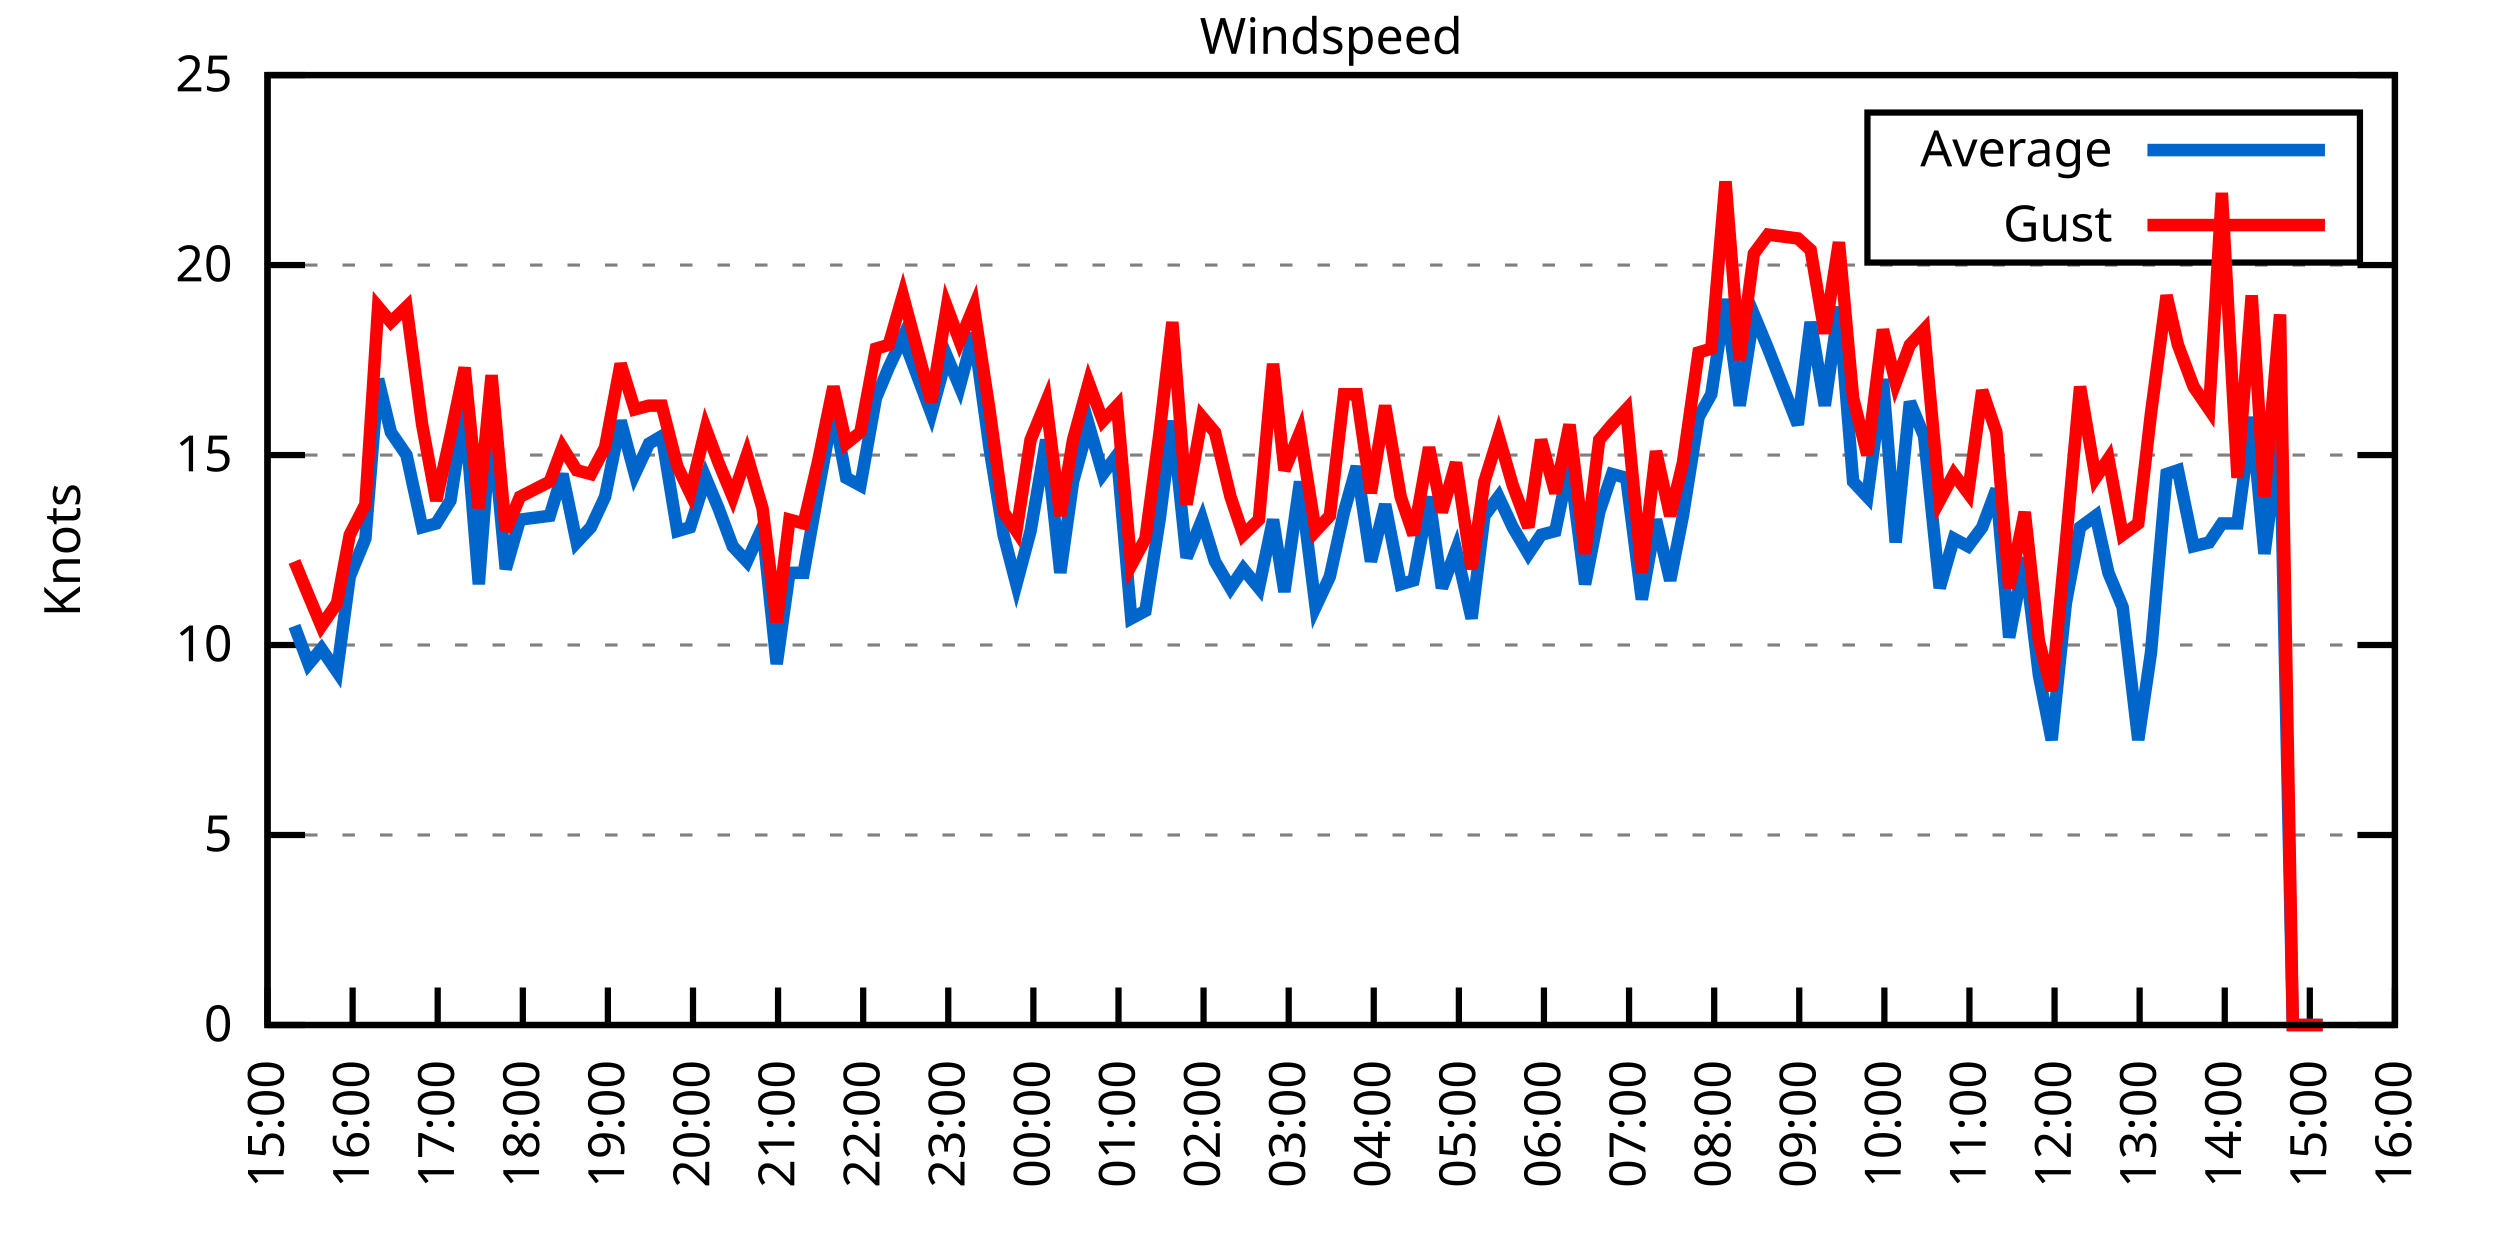
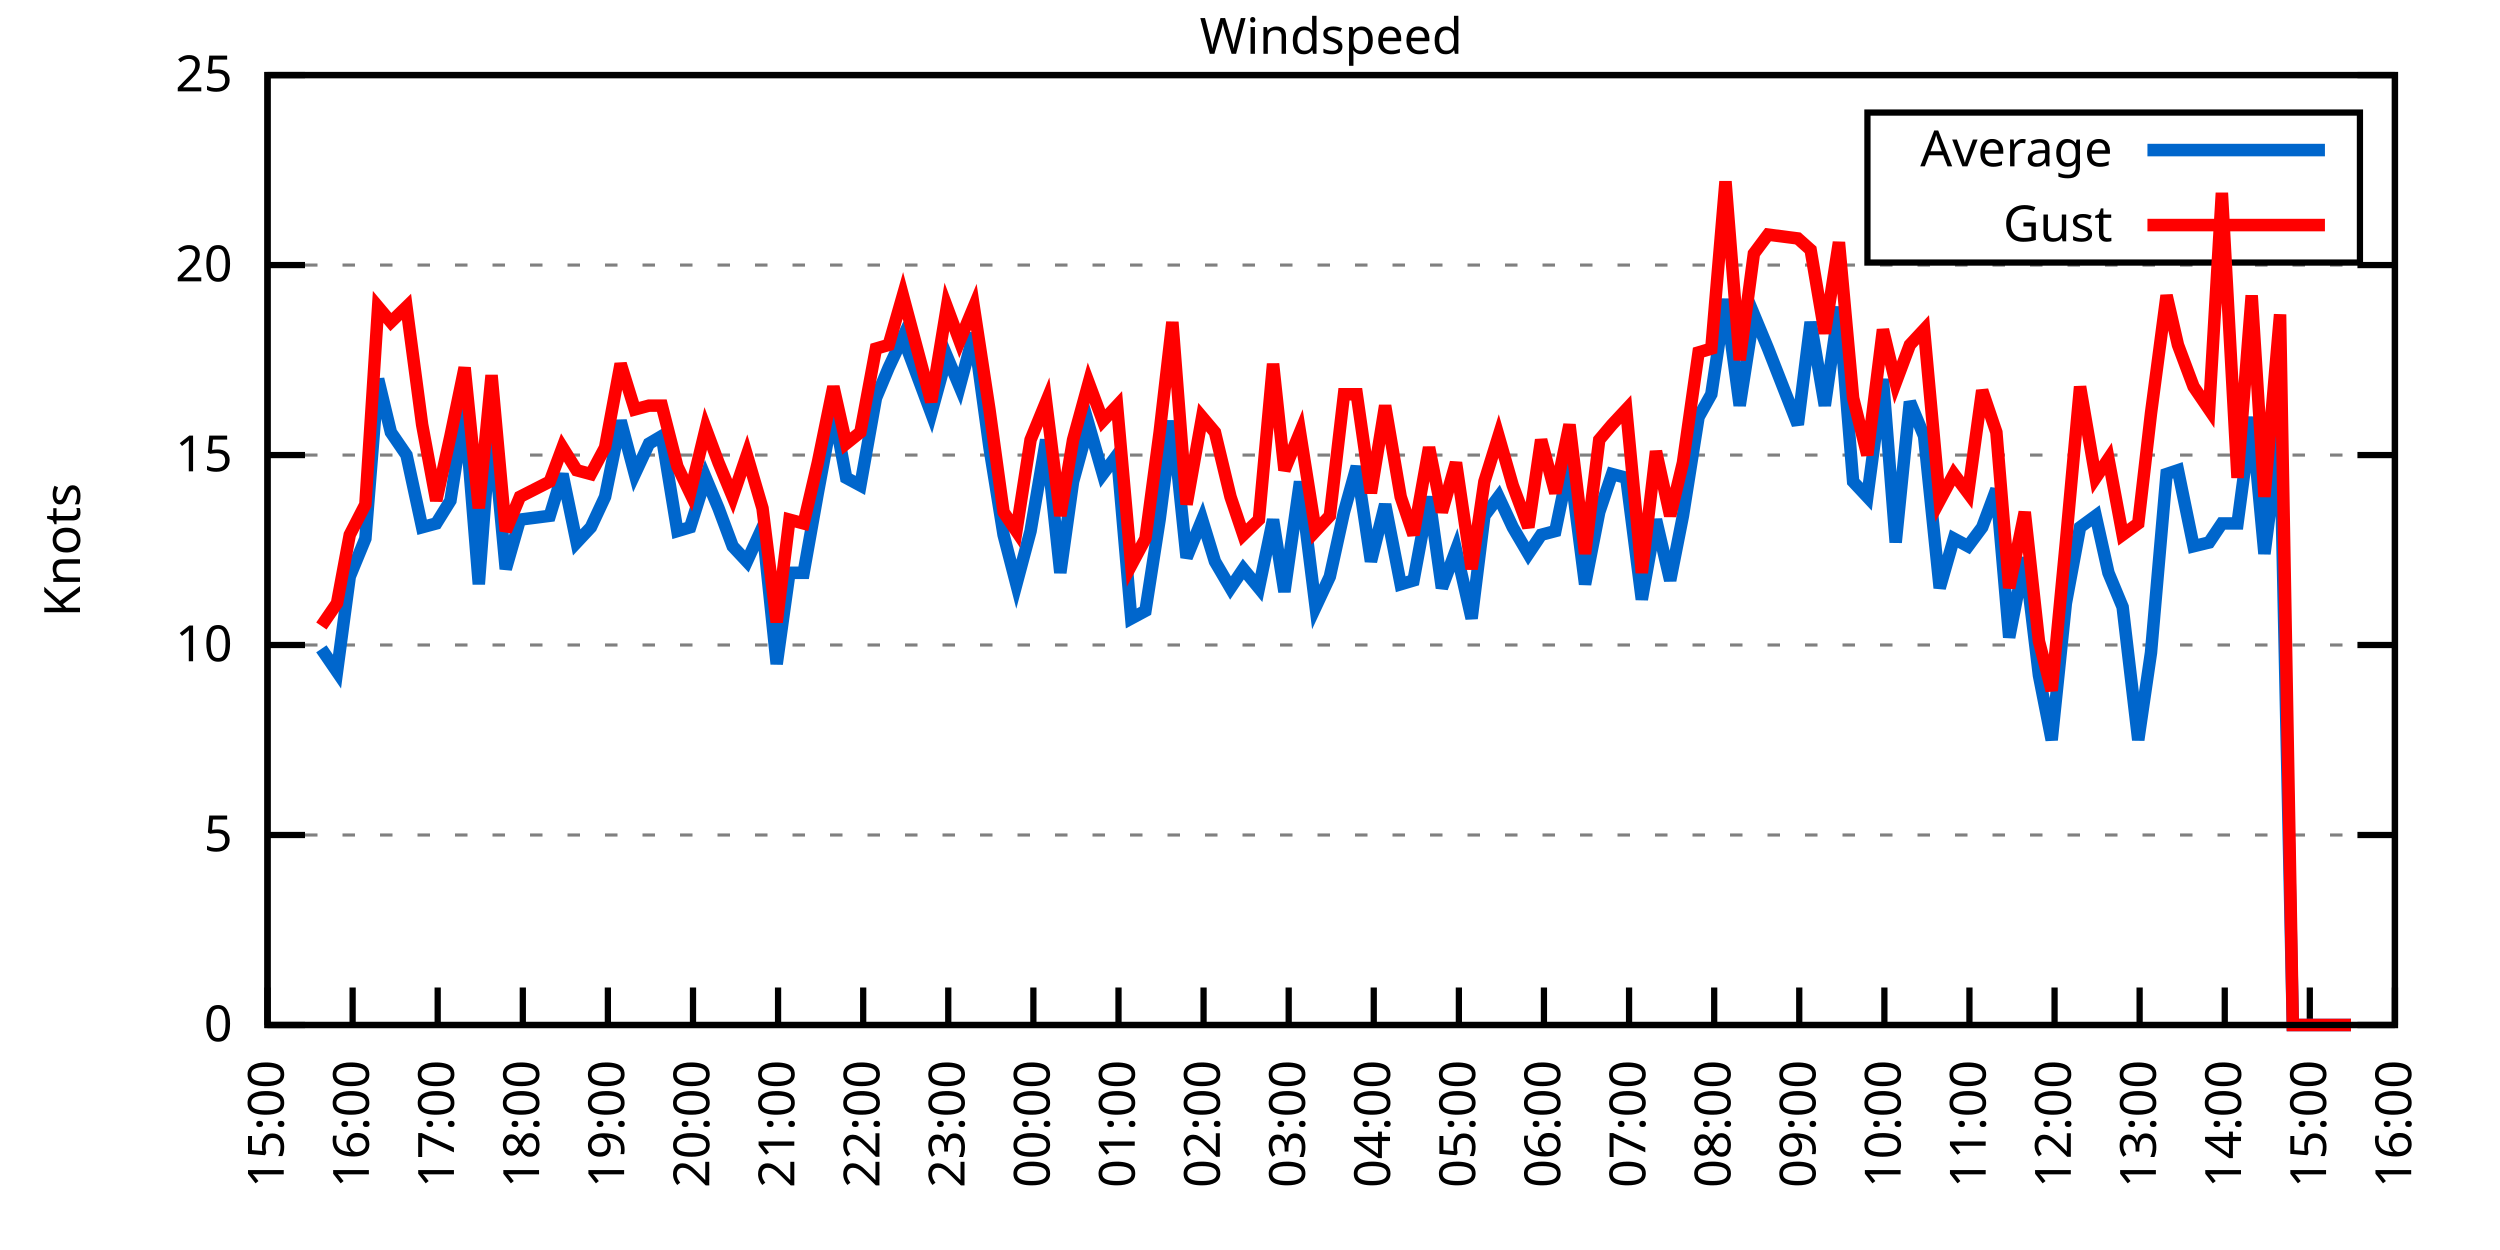
<svg xmlns="http://www.w3.org/2000/svg" xmlns:xlink="http://www.w3.org/1999/xlink" width="400" height="200" viewBox="0 0 400 200">
  <g id="gnuplot_canvas">
    <rect x="0" y="0" width="400" height="200" fill="none" />
    <defs>
      <circle id="gpDot" r="0.5" stroke-width="0.5" stroke="currentColor" />
      <path id="gpPt0" stroke-width="0.333" stroke="currentColor" d="M-1,0 h2 M0,-1 v2" />
      <path id="gpPt1" stroke-width="0.333" stroke="currentColor" d="M-1,-1 L1,1 M1,-1 L-1,1" />
      <path id="gpPt2" stroke-width="0.333" stroke="currentColor" d="M-1,0 L1,0 M0,-1 L0,1 M-1,-1 L1,1 M-1,1 L1,-1" />
      <rect id="gpPt3" stroke-width="0.333" stroke="currentColor" x="-1" y="-1" width="2" height="2" />
      <rect id="gpPt4" stroke-width="0.333" stroke="currentColor" fill="currentColor" x="-1" y="-1" width="2" height="2" />
      <circle id="gpPt5" stroke-width="0.333" stroke="currentColor" cx="0" cy="0" r="1" />
      <use xlink:href="#gpPt5" id="gpPt6" fill="currentColor" stroke="none" />
      <path id="gpPt7" stroke-width="0.333" stroke="currentColor" d="M0,-1.33 L-1.33,0.67 L1.33,0.67 z" />
      <use xlink:href="#gpPt7" id="gpPt8" fill="currentColor" stroke="none" />
      <use xlink:href="#gpPt7" id="gpPt9" stroke="currentColor" transform="rotate(180)" />
      <use xlink:href="#gpPt9" id="gpPt10" fill="currentColor" stroke="none" />
      <use xlink:href="#gpPt3" id="gpPt11" stroke="currentColor" transform="rotate(45)" />
      <use xlink:href="#gpPt11" id="gpPt12" fill="currentColor" stroke="none" />
      <path id="gpPt13" stroke-width="0.333" stroke="currentColor" d="M0,1.330 L1.265,0.411 L0.782,-1.067 L-0.782,-1.076 L-1.265,0.411 z" />
      <use xlink:href="#gpPt13" id="gpPt14" fill="currentColor" stroke="none" />
      <filter id="textbox" filterUnits="objectBoundingBox" x="0" y="0" height="1" width="1">
        <feFlood flood-color="white" flood-opacity="1" result="bgnd" />
        <feComposite in="SourceGraphic" in2="bgnd" operator="atop" />
      </filter>
      <filter id="greybox" filterUnits="objectBoundingBox" x="0" y="0" height="1" width="1">
        <feFlood flood-color="lightgrey" flood-opacity="1" result="grey" />
        <feComposite in="SourceGraphic" in2="grey" operator="atop" />
      </filter>
    </defs>
    <g fill="none" color="white" stroke="currentColor" stroke-width="1.00" stroke-linecap="butt" stroke-linejoin="miter">
</g>
    <g fill="none" color="black" stroke="currentColor" stroke-width="1.00" stroke-linecap="butt" stroke-linejoin="miter">
      <g stroke="none" shape-rendering="crispEdges">
        <polygon fill="rgb(255, 255, 255)" points="42.80,164.00 383.18,164.00 383.18,12.02 42.80,12.02 " />
      </g>
    </g>
    <g fill="none" color="black" stroke="currentColor" stroke-width="1.00" stroke-linecap="butt" stroke-linejoin="miter">
</g>
    <g fill="none" color="black" stroke="black" stroke-width="0.50" stroke-linecap="butt" stroke-linejoin="miter">
</g>
    <g fill="none" color="gray" stroke="currentColor" stroke-width="0.50" stroke-linecap="butt" stroke-linejoin="miter">
      <path stroke="gray" stroke-dasharray="2,4" class="gridline" d="M42.80,164.00 L383.19,164.00  " />
    </g>
    <g fill="none" color="gray" stroke="gray" stroke-width="1.00" stroke-linecap="butt" stroke-linejoin="miter">
</g>
    <g fill="none" color="black" stroke="currentColor" stroke-width="1.00" stroke-linecap="butt" stroke-linejoin="miter">
      <path stroke="black" d="M42.80,164.00 L48.80,164.00 M383.19,164.00 L377.19,164.00  " />
      <g transform="translate(37.20,166.60)" stroke="none" fill="black" font-family="Sans" font-size="8.00" text-anchor="end">
        <text>
          <tspan font-family="Sans"> 0</tspan>
        </text>
      </g>
    </g>
    <g fill="none" color="black" stroke="currentColor" stroke-width="1.00" stroke-linecap="butt" stroke-linejoin="miter">
</g>
    <g fill="none" color="black" stroke="black" stroke-width="0.50" stroke-linecap="butt" stroke-linejoin="miter">
</g>
    <g fill="none" color="gray" stroke="currentColor" stroke-width="0.50" stroke-linecap="butt" stroke-linejoin="miter">
      <path stroke="gray" stroke-dasharray="2,4" class="gridline" d="M42.80,133.60 L383.19,133.60  " />
    </g>
    <g fill="none" color="gray" stroke="gray" stroke-width="1.00" stroke-linecap="butt" stroke-linejoin="miter">
</g>
    <g fill="none" color="black" stroke="currentColor" stroke-width="1.00" stroke-linecap="butt" stroke-linejoin="miter">
      <path stroke="black" d="M42.80,133.60 L48.80,133.60 M383.19,133.60 L377.19,133.60  " />
      <g transform="translate(37.20,136.20)" stroke="none" fill="black" font-family="Sans" font-size="8.00" text-anchor="end">
        <text>
          <tspan font-family="Sans"> 5</tspan>
        </text>
      </g>
    </g>
    <g fill="none" color="black" stroke="currentColor" stroke-width="1.00" stroke-linecap="butt" stroke-linejoin="miter">
</g>
    <g fill="none" color="black" stroke="black" stroke-width="0.50" stroke-linecap="butt" stroke-linejoin="miter">
</g>
    <g fill="none" color="gray" stroke="currentColor" stroke-width="0.50" stroke-linecap="butt" stroke-linejoin="miter">
      <path stroke="gray" stroke-dasharray="2,4" class="gridline" d="M42.80,103.20 L383.19,103.20  " />
    </g>
    <g fill="none" color="gray" stroke="gray" stroke-width="1.00" stroke-linecap="butt" stroke-linejoin="miter">
</g>
    <g fill="none" color="black" stroke="currentColor" stroke-width="1.00" stroke-linecap="butt" stroke-linejoin="miter">
      <path stroke="black" d="M42.80,103.20 L48.80,103.20 M383.19,103.20 L377.19,103.20  " />
      <g transform="translate(37.20,105.80)" stroke="none" fill="black" font-family="Sans" font-size="8.00" text-anchor="end">
        <text>
          <tspan font-family="Sans"> 10</tspan>
        </text>
      </g>
    </g>
    <g fill="none" color="black" stroke="currentColor" stroke-width="1.00" stroke-linecap="butt" stroke-linejoin="miter">
</g>
    <g fill="none" color="black" stroke="black" stroke-width="0.50" stroke-linecap="butt" stroke-linejoin="miter">
</g>
    <g fill="none" color="gray" stroke="currentColor" stroke-width="0.50" stroke-linecap="butt" stroke-linejoin="miter">
      <path stroke="gray" stroke-dasharray="2,4" class="gridline" d="M42.80,72.81 L383.19,72.81  " />
    </g>
    <g fill="none" color="gray" stroke="gray" stroke-width="1.00" stroke-linecap="butt" stroke-linejoin="miter">
</g>
    <g fill="none" color="black" stroke="currentColor" stroke-width="1.00" stroke-linecap="butt" stroke-linejoin="miter">
      <path stroke="black" d="M42.80,72.81 L48.80,72.81 M383.19,72.81 L377.19,72.81  " />
      <g transform="translate(37.20,75.41)" stroke="none" fill="black" font-family="Sans" font-size="8.00" text-anchor="end">
        <text>
          <tspan font-family="Sans"> 15</tspan>
        </text>
      </g>
    </g>
    <g fill="none" color="black" stroke="currentColor" stroke-width="1.00" stroke-linecap="butt" stroke-linejoin="miter">
</g>
    <g fill="none" color="black" stroke="black" stroke-width="0.50" stroke-linecap="butt" stroke-linejoin="miter">
</g>
    <g fill="none" color="gray" stroke="currentColor" stroke-width="0.50" stroke-linecap="butt" stroke-linejoin="miter">
      <path stroke="gray" stroke-dasharray="2,4" class="gridline" d="M42.80,42.41 L383.19,42.41  " />
    </g>
    <g fill="none" color="gray" stroke="gray" stroke-width="1.00" stroke-linecap="butt" stroke-linejoin="miter">
</g>
    <g fill="none" color="black" stroke="currentColor" stroke-width="1.00" stroke-linecap="butt" stroke-linejoin="miter">
      <path stroke="black" d="M42.80,42.41 L48.80,42.41 M383.19,42.41 L377.19,42.41  " />
      <g transform="translate(37.20,45.01)" stroke="none" fill="black" font-family="Sans" font-size="8.00" text-anchor="end">
        <text>
          <tspan font-family="Sans"> 20</tspan>
        </text>
      </g>
    </g>
    <g fill="none" color="black" stroke="currentColor" stroke-width="1.00" stroke-linecap="butt" stroke-linejoin="miter">
</g>
    <g fill="none" color="black" stroke="black" stroke-width="0.50" stroke-linecap="butt" stroke-linejoin="miter">
</g>
    <g fill="none" color="gray" stroke="currentColor" stroke-width="0.50" stroke-linecap="butt" stroke-linejoin="miter">
      <path stroke="gray" stroke-dasharray="2,4" class="gridline" d="M42.80,12.01 L383.19,12.01  " />
    </g>
    <g fill="none" color="gray" stroke="gray" stroke-width="1.00" stroke-linecap="butt" stroke-linejoin="miter">
</g>
    <g fill="none" color="black" stroke="currentColor" stroke-width="1.00" stroke-linecap="butt" stroke-linejoin="miter">
      <path stroke="black" d="M42.80,12.01 L48.80,12.01 M383.19,12.01 L377.19,12.01  " />
      <g transform="translate(37.20,14.61)" stroke="none" fill="black" font-family="Sans" font-size="8.00" text-anchor="end">
        <text>
          <tspan font-family="Sans"> 25</tspan>
        </text>
      </g>
    </g>
    <g fill="none" color="black" stroke="currentColor" stroke-width="1.00" stroke-linecap="butt" stroke-linejoin="miter">
      <path stroke="black" d="M42.80,164.00 L42.80,158.00  " />
      <g transform="translate(45.40,169.60) rotate(270.00)" stroke="none" fill="black" font-family="Sans" font-size="8.00" text-anchor="end">
        <text>
          <tspan font-family="Sans">15:00</tspan>
        </text>
      </g>
    </g>
    <g fill="none" color="black" stroke="currentColor" stroke-width="1.00" stroke-linecap="butt" stroke-linejoin="miter">
      <path stroke="black" d="M56.42,164.00 L56.42,158.00  " />
      <g transform="translate(59.02,169.60) rotate(270.00)" stroke="none" fill="black" font-family="Sans" font-size="8.00" text-anchor="end">
        <text>
          <tspan font-family="Sans">16:00</tspan>
        </text>
      </g>
    </g>
    <g fill="none" color="black" stroke="currentColor" stroke-width="1.00" stroke-linecap="butt" stroke-linejoin="miter">
      <path stroke="black" d="M70.03,164.00 L70.03,158.00  " />
      <g transform="translate(72.63,169.60) rotate(270.00)" stroke="none" fill="black" font-family="Sans" font-size="8.00" text-anchor="end">
        <text>
          <tspan font-family="Sans">17:00</tspan>
        </text>
      </g>
    </g>
    <g fill="none" color="black" stroke="currentColor" stroke-width="1.00" stroke-linecap="butt" stroke-linejoin="miter">
      <path stroke="black" d="M83.65,164.00 L83.65,158.00  " />
      <g transform="translate(86.25,169.60) rotate(270.00)" stroke="none" fill="black" font-family="Sans" font-size="8.00" text-anchor="end">
        <text>
          <tspan font-family="Sans">18:00</tspan>
        </text>
      </g>
    </g>
    <g fill="none" color="black" stroke="currentColor" stroke-width="1.00" stroke-linecap="butt" stroke-linejoin="miter">
      <path stroke="black" d="M97.26,164.00 L97.26,158.00  " />
      <g transform="translate(99.86,169.60) rotate(270.00)" stroke="none" fill="black" font-family="Sans" font-size="8.00" text-anchor="end">
        <text>
          <tspan font-family="Sans">19:00</tspan>
        </text>
      </g>
    </g>
    <g fill="none" color="black" stroke="currentColor" stroke-width="1.00" stroke-linecap="butt" stroke-linejoin="miter">
      <path stroke="black" d="M110.88,164.00 L110.88,158.00  " />
      <g transform="translate(113.48,169.60) rotate(270.00)" stroke="none" fill="black" font-family="Sans" font-size="8.00" text-anchor="end">
        <text>
          <tspan font-family="Sans">20:00</tspan>
        </text>
      </g>
    </g>
    <g fill="none" color="black" stroke="currentColor" stroke-width="1.00" stroke-linecap="butt" stroke-linejoin="miter">
      <path stroke="black" d="M124.49,164.00 L124.49,158.00  " />
      <g transform="translate(127.09,169.60) rotate(270.00)" stroke="none" fill="black" font-family="Sans" font-size="8.00" text-anchor="end">
        <text>
          <tspan font-family="Sans">21:00</tspan>
        </text>
      </g>
    </g>
    <g fill="none" color="black" stroke="currentColor" stroke-width="1.00" stroke-linecap="butt" stroke-linejoin="miter">
      <path stroke="black" d="M138.11,164.00 L138.11,158.00  " />
      <g transform="translate(140.71,169.60) rotate(270.00)" stroke="none" fill="black" font-family="Sans" font-size="8.00" text-anchor="end">
        <text>
          <tspan font-family="Sans">22:00</tspan>
        </text>
      </g>
    </g>
    <g fill="none" color="black" stroke="currentColor" stroke-width="1.00" stroke-linecap="butt" stroke-linejoin="miter">
      <path stroke="black" d="M151.72,164.00 L151.72,158.00  " />
      <g transform="translate(154.32,169.60) rotate(270.00)" stroke="none" fill="black" font-family="Sans" font-size="8.00" text-anchor="end">
        <text>
          <tspan font-family="Sans">23:00</tspan>
        </text>
      </g>
    </g>
    <g fill="none" color="black" stroke="currentColor" stroke-width="1.00" stroke-linecap="butt" stroke-linejoin="miter">
      <path stroke="black" d="M165.34,164.00 L165.34,158.00  " />
      <g transform="translate(167.94,169.60) rotate(270.00)" stroke="none" fill="black" font-family="Sans" font-size="8.00" text-anchor="end">
        <text>
          <tspan font-family="Sans">00:00</tspan>
        </text>
      </g>
    </g>
    <g fill="none" color="black" stroke="currentColor" stroke-width="1.00" stroke-linecap="butt" stroke-linejoin="miter">
      <path stroke="black" d="M178.96,164.00 L178.96,158.00  " />
      <g transform="translate(181.56,169.60) rotate(270.00)" stroke="none" fill="black" font-family="Sans" font-size="8.00" text-anchor="end">
        <text>
          <tspan font-family="Sans">01:00</tspan>
        </text>
      </g>
    </g>
    <g fill="none" color="black" stroke="currentColor" stroke-width="1.00" stroke-linecap="butt" stroke-linejoin="miter">
      <path stroke="black" d="M192.57,164.00 L192.57,158.00  " />
      <g transform="translate(195.17,169.60) rotate(270.00)" stroke="none" fill="black" font-family="Sans" font-size="8.00" text-anchor="end">
        <text>
          <tspan font-family="Sans">02:00</tspan>
        </text>
      </g>
    </g>
    <g fill="none" color="black" stroke="currentColor" stroke-width="1.00" stroke-linecap="butt" stroke-linejoin="miter">
      <path stroke="black" d="M206.19,164.00 L206.19,158.00  " />
      <g transform="translate(208.79,169.60) rotate(270.00)" stroke="none" fill="black" font-family="Sans" font-size="8.00" text-anchor="end">
        <text>
          <tspan font-family="Sans">03:00</tspan>
        </text>
      </g>
    </g>
    <g fill="none" color="black" stroke="currentColor" stroke-width="1.00" stroke-linecap="butt" stroke-linejoin="miter">
      <path stroke="black" d="M219.80,164.00 L219.80,158.00  " />
      <g transform="translate(222.40,169.60) rotate(270.00)" stroke="none" fill="black" font-family="Sans" font-size="8.00" text-anchor="end">
        <text>
          <tspan font-family="Sans">04:00</tspan>
        </text>
      </g>
    </g>
    <g fill="none" color="black" stroke="currentColor" stroke-width="1.00" stroke-linecap="butt" stroke-linejoin="miter">
      <path stroke="black" d="M233.42,164.00 L233.42,158.00  " />
      <g transform="translate(236.02,169.60) rotate(270.00)" stroke="none" fill="black" font-family="Sans" font-size="8.00" text-anchor="end">
        <text>
          <tspan font-family="Sans">05:00</tspan>
        </text>
      </g>
    </g>
    <g fill="none" color="black" stroke="currentColor" stroke-width="1.00" stroke-linecap="butt" stroke-linejoin="miter">
      <path stroke="black" d="M247.03,164.00 L247.03,158.00  " />
      <g transform="translate(249.63,169.60) rotate(270.00)" stroke="none" fill="black" font-family="Sans" font-size="8.00" text-anchor="end">
        <text>
          <tspan font-family="Sans">06:00</tspan>
        </text>
      </g>
    </g>
    <g fill="none" color="black" stroke="currentColor" stroke-width="1.00" stroke-linecap="butt" stroke-linejoin="miter">
      <path stroke="black" d="M260.65,164.00 L260.65,158.00  " />
      <g transform="translate(263.25,169.60) rotate(270.00)" stroke="none" fill="black" font-family="Sans" font-size="8.00" text-anchor="end">
        <text>
          <tspan font-family="Sans">07:00</tspan>
        </text>
      </g>
    </g>
    <g fill="none" color="black" stroke="currentColor" stroke-width="1.00" stroke-linecap="butt" stroke-linejoin="miter">
      <path stroke="black" d="M274.27,164.00 L274.27,158.00  " />
      <g transform="translate(276.87,169.60) rotate(270.00)" stroke="none" fill="black" font-family="Sans" font-size="8.00" text-anchor="end">
        <text>
          <tspan font-family="Sans">08:00</tspan>
        </text>
      </g>
    </g>
    <g fill="none" color="black" stroke="currentColor" stroke-width="1.00" stroke-linecap="butt" stroke-linejoin="miter">
      <path stroke="black" d="M287.88,164.00 L287.88,158.00  " />
      <g transform="translate(290.48,169.60) rotate(270.00)" stroke="none" fill="black" font-family="Sans" font-size="8.00" text-anchor="end">
        <text>
          <tspan font-family="Sans">09:00</tspan>
        </text>
      </g>
    </g>
    <g fill="none" color="black" stroke="currentColor" stroke-width="1.00" stroke-linecap="butt" stroke-linejoin="miter">
      <path stroke="black" d="M301.50,164.00 L301.50,158.00  " />
      <g transform="translate(304.10,169.60) rotate(270.00)" stroke="none" fill="black" font-family="Sans" font-size="8.00" text-anchor="end">
        <text>
          <tspan font-family="Sans">10:00</tspan>
        </text>
      </g>
    </g>
    <g fill="none" color="black" stroke="currentColor" stroke-width="1.00" stroke-linecap="butt" stroke-linejoin="miter">
      <path stroke="black" d="M315.11,164.00 L315.11,158.00  " />
      <g transform="translate(317.71,169.60) rotate(270.00)" stroke="none" fill="black" font-family="Sans" font-size="8.00" text-anchor="end">
        <text>
          <tspan font-family="Sans">11:00</tspan>
        </text>
      </g>
    </g>
    <g fill="none" color="black" stroke="currentColor" stroke-width="1.00" stroke-linecap="butt" stroke-linejoin="miter">
      <path stroke="black" d="M328.73,164.00 L328.73,158.00  " />
      <g transform="translate(331.33,169.60) rotate(270.00)" stroke="none" fill="black" font-family="Sans" font-size="8.00" text-anchor="end">
        <text>
          <tspan font-family="Sans">12:00</tspan>
        </text>
      </g>
    </g>
    <g fill="none" color="black" stroke="currentColor" stroke-width="1.00" stroke-linecap="butt" stroke-linejoin="miter">
      <path stroke="black" d="M342.34,164.00 L342.34,158.00  " />
      <g transform="translate(344.94,169.60) rotate(270.00)" stroke="none" fill="black" font-family="Sans" font-size="8.00" text-anchor="end">
        <text>
          <tspan font-family="Sans">13:00</tspan>
        </text>
      </g>
    </g>
    <g fill="none" color="black" stroke="currentColor" stroke-width="1.00" stroke-linecap="butt" stroke-linejoin="miter">
      <path stroke="black" d="M355.96,164.00 L355.96,158.00  " />
      <g transform="translate(358.56,169.60) rotate(270.00)" stroke="none" fill="black" font-family="Sans" font-size="8.00" text-anchor="end">
        <text>
          <tspan font-family="Sans">14:00</tspan>
        </text>
      </g>
    </g>
    <g fill="none" color="black" stroke="currentColor" stroke-width="1.00" stroke-linecap="butt" stroke-linejoin="miter">
      <path stroke="black" d="M369.57,164.00 L369.57,158.00  " />
      <g transform="translate(372.17,169.60) rotate(270.00)" stroke="none" fill="black" font-family="Sans" font-size="8.00" text-anchor="end">
        <text>
          <tspan font-family="Sans">15:00</tspan>
        </text>
      </g>
    </g>
    <g fill="none" color="black" stroke="currentColor" stroke-width="1.00" stroke-linecap="butt" stroke-linejoin="miter">
      <path stroke="black" d="M383.19,164.00 L383.19,158.00  " />
      <g transform="translate(385.79,169.60) rotate(270.00)" stroke="none" fill="black" font-family="Sans" font-size="8.00" text-anchor="end">
        <text>
          <tspan font-family="Sans">16:00</tspan>
        </text>
      </g>
    </g>
    <g fill="none" color="black" stroke="currentColor" stroke-width="1.00" stroke-linecap="butt" stroke-linejoin="miter">
</g>
    <g fill="none" color="black" stroke="currentColor" stroke-width="1.00" stroke-linecap="butt" stroke-linejoin="miter">
      <path stroke="black" d="M42.80,12.01 L42.80,164.00 L383.19,164.00 L383.19,12.01 L42.80,12.01 Z  " />
    </g>
    <g fill="none" color="black" stroke="currentColor" stroke-width="1.00" stroke-linecap="butt" stroke-linejoin="miter">
</g>
    <g fill="none" color="black" stroke="currentColor" stroke-width="1.00" stroke-linecap="butt" stroke-linejoin="miter">
      <path stroke="black" d="M298.79,42.01 L298.79,18.01 L377.59,18.01 L377.59,42.01 L298.79,42.01 Z  " />
    </g>
    <g id="Windspeed_plot_1">
      <g fill="none" color="white" stroke="black" stroke-width="2.00" stroke-linecap="butt" stroke-linejoin="miter">
</g>
      <g fill="none" color="black" stroke="currentColor" stroke-width="2.00" stroke-linecap="butt" stroke-linejoin="miter">
        <g transform="translate(337.99,26.61)" stroke="none" fill="black" font-family="Sans" font-size="8.00" text-anchor="end">
          <text>
            <tspan font-family="Sans">Average</tspan>
          </text>
        </g>
      </g>
      <g fill="none" color="black" stroke="currentColor" stroke-width="2.00" stroke-linecap="butt" stroke-linejoin="miter">
-         <path stroke="rgb(  0, 102, 204)" d="M343.59,24.01 L371.99,24.01 M47.11,100.16 L49.38,106.24 L51.42,103.81 L53.92,107.46 L55.96,92.26 L58.46,86.18   L60.50,60.65 L62.54,69.16 L65.04,72.81 L67.54,84.36 L69.80,83.75 L72.07,80.10 L74.34,65.51 L76.61,93.48   L78.65,66.73 L80.92,91.04 L83.19,83.14 L87.96,82.53 L90.00,75.85 L92.27,86.79 L94.54,84.36 L96.81,79.49   L99.30,67.33 L101.57,75.85 L103.84,70.98 L105.89,69.77 L108.38,84.97 L110.42,84.36 L112.92,76.45 L114.96,81.32   L117.23,87.40 L119.50,89.83 L122.00,84.36 L124.27,106.24 L126.31,91.65 L128.58,91.65 L130.85,78.89 L133.34,65.51   L135.39,76.45 L137.66,77.67 L140.15,63.69 L142.19,58.82 L144.46,53.96 L146.73,60.04 L149.00,66.12 L151.50,57.00   L153.54,61.86 L155.81,53.35 L158.31,71.59 L160.57,85.57 L162.62,93.48 L164.89,84.97 L167.38,70.37 L169.65,91.65   L171.69,77.06 L174.19,67.94 L176.46,75.85 L178.73,72.81 L181.00,98.95 L183.27,97.73 L185.54,83.14 L187.58,67.33   L189.85,89.22 L192.34,83.14 L194.39,89.83 L196.88,94.08 L198.93,91.04 L201.42,94.08 L203.69,83.14 L205.51,94.69   L208.00,77.06 L210.50,97.12 L212.77,92.26 L215.04,81.93 L217.08,74.63 L219.35,89.83 L221.62,80.71 L224.11,93.48   L226.16,92.87 L228.65,79.49 L230.70,94.08 L232.96,88.00 L235.46,98.95 L237.50,82.53 L239.77,79.49 L242.04,84.36   L244.54,88.61 L246.58,85.57 L248.85,84.97 L251.12,74.02 L253.61,93.48 L255.88,81.93 L257.93,75.85 L260.20,76.45   L262.69,95.91 L264.96,83.14 L267.23,92.87 L269.27,82.53 L271.77,66.73 L273.81,63.08 L276.08,47.88 L278.35,64.90   L280.62,50.31 L282.89,55.78 L287.65,67.94 L289.70,51.53 L291.97,64.90 L294.23,49.10 L296.50,77.06 L298.77,79.49   L301.27,60.65 L303.31,86.79 L305.58,64.29 L307.85,69.77 L310.35,94.08 L312.62,86.18 L314.89,87.40 L317.15,84.36   L319.42,78.28 L321.47,101.99 L323.96,89.22 L326.23,108.07 L328.27,118.40 L330.54,96.52 L332.81,84.36 L335.31,82.53   L337.35,91.65 L339.62,97.12 L342.12,118.40 L344.16,104.42 L346.65,75.85 L348.47,75.24 L350.97,87.40 L353.46,86.79   L355.50,83.75 L358.00,83.75 L360.27,66.73 L362.31,88.61 L364.81,69.16 L366.85,164.00 L369.35,164.00 L371.62,164.00    " />
+         <path stroke="rgb(  0, 102, 204)" d="M343.59,24.01 L371.99,24.01 M51.42,103.81 L53.92,107.46 L55.96,92.26 L58.46,86.18 L60.50,60.65 L62.54,69.16   L65.04,72.81 L67.54,84.36 L69.80,83.75 L72.07,80.10 L74.34,65.51 L76.61,93.48 L78.65,66.73 L80.92,91.04   L83.19,83.14 L87.96,82.53 L90.00,75.85 L92.27,86.79 L94.54,84.36 L96.81,79.49 L99.30,67.33 L101.57,75.85   L103.84,70.98 L105.89,69.77 L108.38,84.97 L110.42,84.36 L112.92,76.45 L114.96,81.32 L117.23,87.40 L119.50,89.83   L122.00,84.36 L124.27,106.24 L126.31,91.65 L128.58,91.65 L130.85,78.89 L133.34,65.51 L135.39,76.45 L137.66,77.67   L140.15,63.69 L142.19,58.82 L144.46,53.96 L146.73,60.04 L149.00,66.12 L151.50,57.00 L153.54,61.86 L155.81,53.35   L158.31,71.59 L160.57,85.57 L162.62,93.48 L164.89,84.97 L167.38,70.37 L169.65,91.65 L171.69,77.06 L174.19,67.94   L176.46,75.85 L178.73,72.81 L181.00,98.95 L183.27,97.73 L185.54,83.14 L187.58,67.33 L189.85,89.22 L192.34,83.14   L194.39,89.83 L196.88,94.08 L198.93,91.04 L201.42,94.08 L203.69,83.14 L205.51,94.69 L208.00,77.06 L210.50,97.12   L212.77,92.26 L215.04,81.93 L217.08,74.63 L219.35,89.83 L221.62,80.71 L224.11,93.48 L226.16,92.87 L228.65,79.49   L230.70,94.08 L232.96,88.00 L235.46,98.95 L237.50,82.53 L239.77,79.49 L242.04,84.36 L244.54,88.61 L246.58,85.57   L248.85,84.97 L251.12,74.02 L253.61,93.48 L255.88,81.93 L257.93,75.85 L260.20,76.45 L262.69,95.91 L264.96,83.14   L267.23,92.87 L269.27,82.53 L271.77,66.73 L273.81,63.08 L276.08,47.88 L278.35,64.90 L280.62,50.31 L282.89,55.78   L287.65,67.94 L289.70,51.53 L291.97,64.90 L294.23,49.10 L296.50,77.06 L298.77,79.49 L301.27,60.65 L303.31,86.79   L305.58,64.29 L307.85,69.77 L310.35,94.08 L312.62,86.18 L314.89,87.40 L317.15,84.36 L319.42,78.28 L321.47,101.99   L323.96,89.22 L326.23,108.07 L328.27,118.40 L330.54,96.52 L332.81,84.36 L335.31,82.53 L337.35,91.65 L339.62,97.12   L342.12,118.40 L344.16,104.42 L346.65,75.85 L348.47,75.24 L350.97,87.40 L353.46,86.79 L355.50,83.75 L358.00,83.75   L360.27,66.73 L362.31,88.61 L364.81,69.16 L366.85,164.00 L369.35,164.00 L371.62,164.00 L373.89,164.00 L376.16,164.00    " />
      </g>
    </g>
    <g id="Windspeed_plot_2">
      <g fill="none" color="black" stroke="currentColor" stroke-width="2.00" stroke-linecap="butt" stroke-linejoin="miter">
        <g transform="translate(337.99,38.61)" stroke="none" fill="black" font-family="Sans" font-size="8.00" text-anchor="end">
          <text>
            <tspan font-family="Sans">Gust</tspan>
          </text>
        </g>
      </g>
      <g fill="none" color="black" stroke="currentColor" stroke-width="2.00" stroke-linecap="butt" stroke-linejoin="miter">
-         <path stroke="rgb(255,   0,   0)" d="M343.59,36.01 L371.99,36.01 M47.11,89.83 L49.38,95.30 L51.42,100.16 L53.92,96.52 L55.96,85.57 L58.46,80.71   L60.50,49.10 L62.54,51.53 L65.04,49.10 L67.54,67.94 L69.80,80.10 L72.07,69.77 L74.34,58.82 L76.61,81.32   L78.65,60.04 L80.92,84.97 L83.19,79.49 L87.96,77.06 L90.00,71.59 L92.27,75.24 L94.54,75.85 L96.81,71.59   L99.30,58.21 L101.57,65.51 L103.84,64.90 L105.89,64.90 L108.38,74.63 L110.42,78.89 L112.92,68.55 L114.96,74.02   L117.23,79.49 L119.50,72.81 L122.00,81.32 L124.27,99.56 L126.31,83.14 L128.58,83.75 L130.85,74.02 L133.34,61.86   L135.39,70.98 L137.66,69.16 L140.15,55.78 L142.19,55.18 L144.46,47.27 L146.73,55.78 L149.00,64.29 L151.50,49.10   L153.54,54.57 L155.81,49.10 L158.31,65.51 L160.57,81.93 L162.62,84.97 L164.89,70.37 L167.38,64.29 L169.65,82.53   L171.69,70.37 L174.19,61.25 L176.46,67.33 L178.73,64.90 L181.00,90.44 L183.27,86.18 L185.54,69.16 L187.58,51.53   L189.85,80.71 L192.34,66.73 L194.39,69.16 L196.88,79.49 L198.93,85.57 L201.42,83.14 L203.69,58.21 L205.51,75.24   L208.00,69.16 L210.50,84.97 L212.77,82.53 L215.04,63.08 L217.08,63.08 L219.35,78.89 L221.62,64.90 L224.11,79.49   L226.16,85.57 L228.65,71.59 L230.70,81.93 L232.96,74.02 L235.46,91.04 L237.50,77.06 L239.77,69.77 L242.04,77.67   L244.54,84.36 L246.58,70.37 L248.85,78.89 L251.12,67.94 L253.61,88.61 L255.88,70.37 L257.93,67.94 L260.20,65.51   L262.69,91.65 L264.96,72.20 L267.23,82.53 L269.27,74.02 L271.77,56.39 L273.81,55.78 L276.08,29.03 L278.35,57.61   L280.62,40.58 L282.89,37.54 L287.65,38.15 L289.70,39.98 L291.97,53.35 L294.23,38.76 L296.50,63.69 L298.77,72.81   L301.27,52.74 L303.31,61.25 L305.58,55.18 L307.85,52.74 L310.35,80.10 L312.62,75.85 L314.89,78.89 L317.15,62.47   L319.42,69.16 L321.47,94.08 L323.96,81.93 L326.23,102.60 L328.27,110.50 L330.54,86.79 L332.81,61.86 L335.31,76.45   L337.35,73.41 L339.62,85.57 L342.12,83.75 L344.16,66.12 L346.65,47.27 L348.47,55.18 L350.97,61.86 L353.46,65.51   L355.50,30.86 L358.00,76.45 L360.27,47.27 L362.31,79.49 L364.81,50.31 L366.85,164.00 L369.35,164.00 L371.62,164.00    " />
+         <path stroke="rgb(255,   0,   0)" d="M343.59,36.01 L371.99,36.01 M51.42,100.16 L53.92,96.52 L55.96,85.57 L58.46,80.71 L60.50,49.10 L62.54,51.53   L65.04,49.10 L67.54,67.94 L69.80,80.10 L72.07,69.77 L74.34,58.82 L76.61,81.32 L78.65,60.04 L80.92,84.97   L83.19,79.49 L87.96,77.06 L90.00,71.59 L92.27,75.24 L94.54,75.85 L96.81,71.59 L99.30,58.21 L101.57,65.51   L103.84,64.90 L105.89,64.90 L108.38,74.63 L110.42,78.89 L112.92,68.55 L114.96,74.02 L117.23,79.49 L119.50,72.81   L122.00,81.32 L124.27,99.56 L126.31,83.14 L128.58,83.75 L130.85,74.02 L133.34,61.86 L135.39,70.98 L137.66,69.16   L140.15,55.78 L142.19,55.18 L144.46,47.27 L146.73,55.78 L149.00,64.29 L151.50,49.10 L153.54,54.57 L155.81,49.10   L158.31,65.51 L160.57,81.93 L162.62,84.97 L164.89,70.37 L167.38,64.29 L169.65,82.53 L171.69,70.37 L174.19,61.25   L176.46,67.33 L178.73,64.90 L181.00,90.44 L183.27,86.18 L185.54,69.16 L187.58,51.53 L189.85,80.71 L192.34,66.73   L194.39,69.16 L196.88,79.49 L198.93,85.57 L201.42,83.14 L203.69,58.21 L205.51,75.24 L208.00,69.16 L210.50,84.97   L212.77,82.53 L215.04,63.08 L217.08,63.08 L219.35,78.89 L221.62,64.90 L224.11,79.49 L226.16,85.57 L228.65,71.59   L230.70,81.93 L232.96,74.02 L235.46,91.04 L237.50,77.06 L239.77,69.77 L242.04,77.67 L244.54,84.36 L246.58,70.37   L248.85,78.89 L251.12,67.94 L253.61,88.61 L255.88,70.37 L257.93,67.94 L260.20,65.51 L262.69,91.65 L264.96,72.20   L267.23,82.53 L269.27,74.02 L271.77,56.39 L273.81,55.78 L276.08,29.03 L278.35,57.61 L280.62,40.58 L282.89,37.54   L287.65,38.15 L289.70,39.98 L291.97,53.35 L294.23,38.76 L296.50,63.69 L298.77,72.81 L301.27,52.74 L303.31,61.25   L305.58,55.18 L307.85,52.74 L310.35,80.10 L312.62,75.85 L314.89,78.89 L317.15,62.47 L319.42,69.16 L321.47,94.08   L323.96,81.93 L326.23,102.60 L328.27,110.50 L330.54,86.79 L332.81,61.86 L335.31,76.45 L337.35,73.41 L339.62,85.57   L342.12,83.75 L344.16,66.12 L346.65,47.27 L348.47,55.18 L350.97,61.86 L353.46,65.51 L355.50,30.86 L358.00,76.45   L360.27,47.27 L362.31,79.49 L364.81,50.31 L366.85,164.00 L369.35,164.00 L371.62,164.00 L373.89,164.00 L376.16,164.00    " />
      </g>
    </g>
    <g fill="none" color="black" stroke="currentColor" stroke-width="2.00" stroke-linecap="butt" stroke-linejoin="miter">
</g>
    <g fill="none" color="black" stroke="black" stroke-width="1.00" stroke-linecap="butt" stroke-linejoin="miter">
</g>
    <g fill="none" color="black" stroke="currentColor" stroke-width="1.00" stroke-linecap="butt" stroke-linejoin="miter">
      <path stroke="black" d="M42.80,12.01 L42.80,164.00 L383.19,164.00 L383.19,12.01 L42.80,12.01 Z  " />
      <g transform="translate(12.80,88.01) rotate(270.00)" stroke="none" fill="black" font-family="Sans" font-size="8.00" text-anchor="middle">
        <text>
          <tspan font-family="Sans">Knots</tspan>
        </text>
      </g>
    </g>
    <g fill="none" color="black" stroke="currentColor" stroke-width="1.00" stroke-linecap="butt" stroke-linejoin="miter">
</g>
    <g fill="none" color="black" stroke="currentColor" stroke-width="1.00" stroke-linecap="butt" stroke-linejoin="miter">
      <g transform="translate(212.99,8.61)" stroke="none" fill="black" font-family="Sans" font-size="8.00" text-anchor="middle">
        <text>
          <tspan font-family="Sans">Windspeed</tspan>
        </text>
      </g>
    </g>
    <g fill="none" color="black" stroke="currentColor" stroke-width="1.00" stroke-linecap="butt" stroke-linejoin="miter">
</g>
  </g>
</svg>
